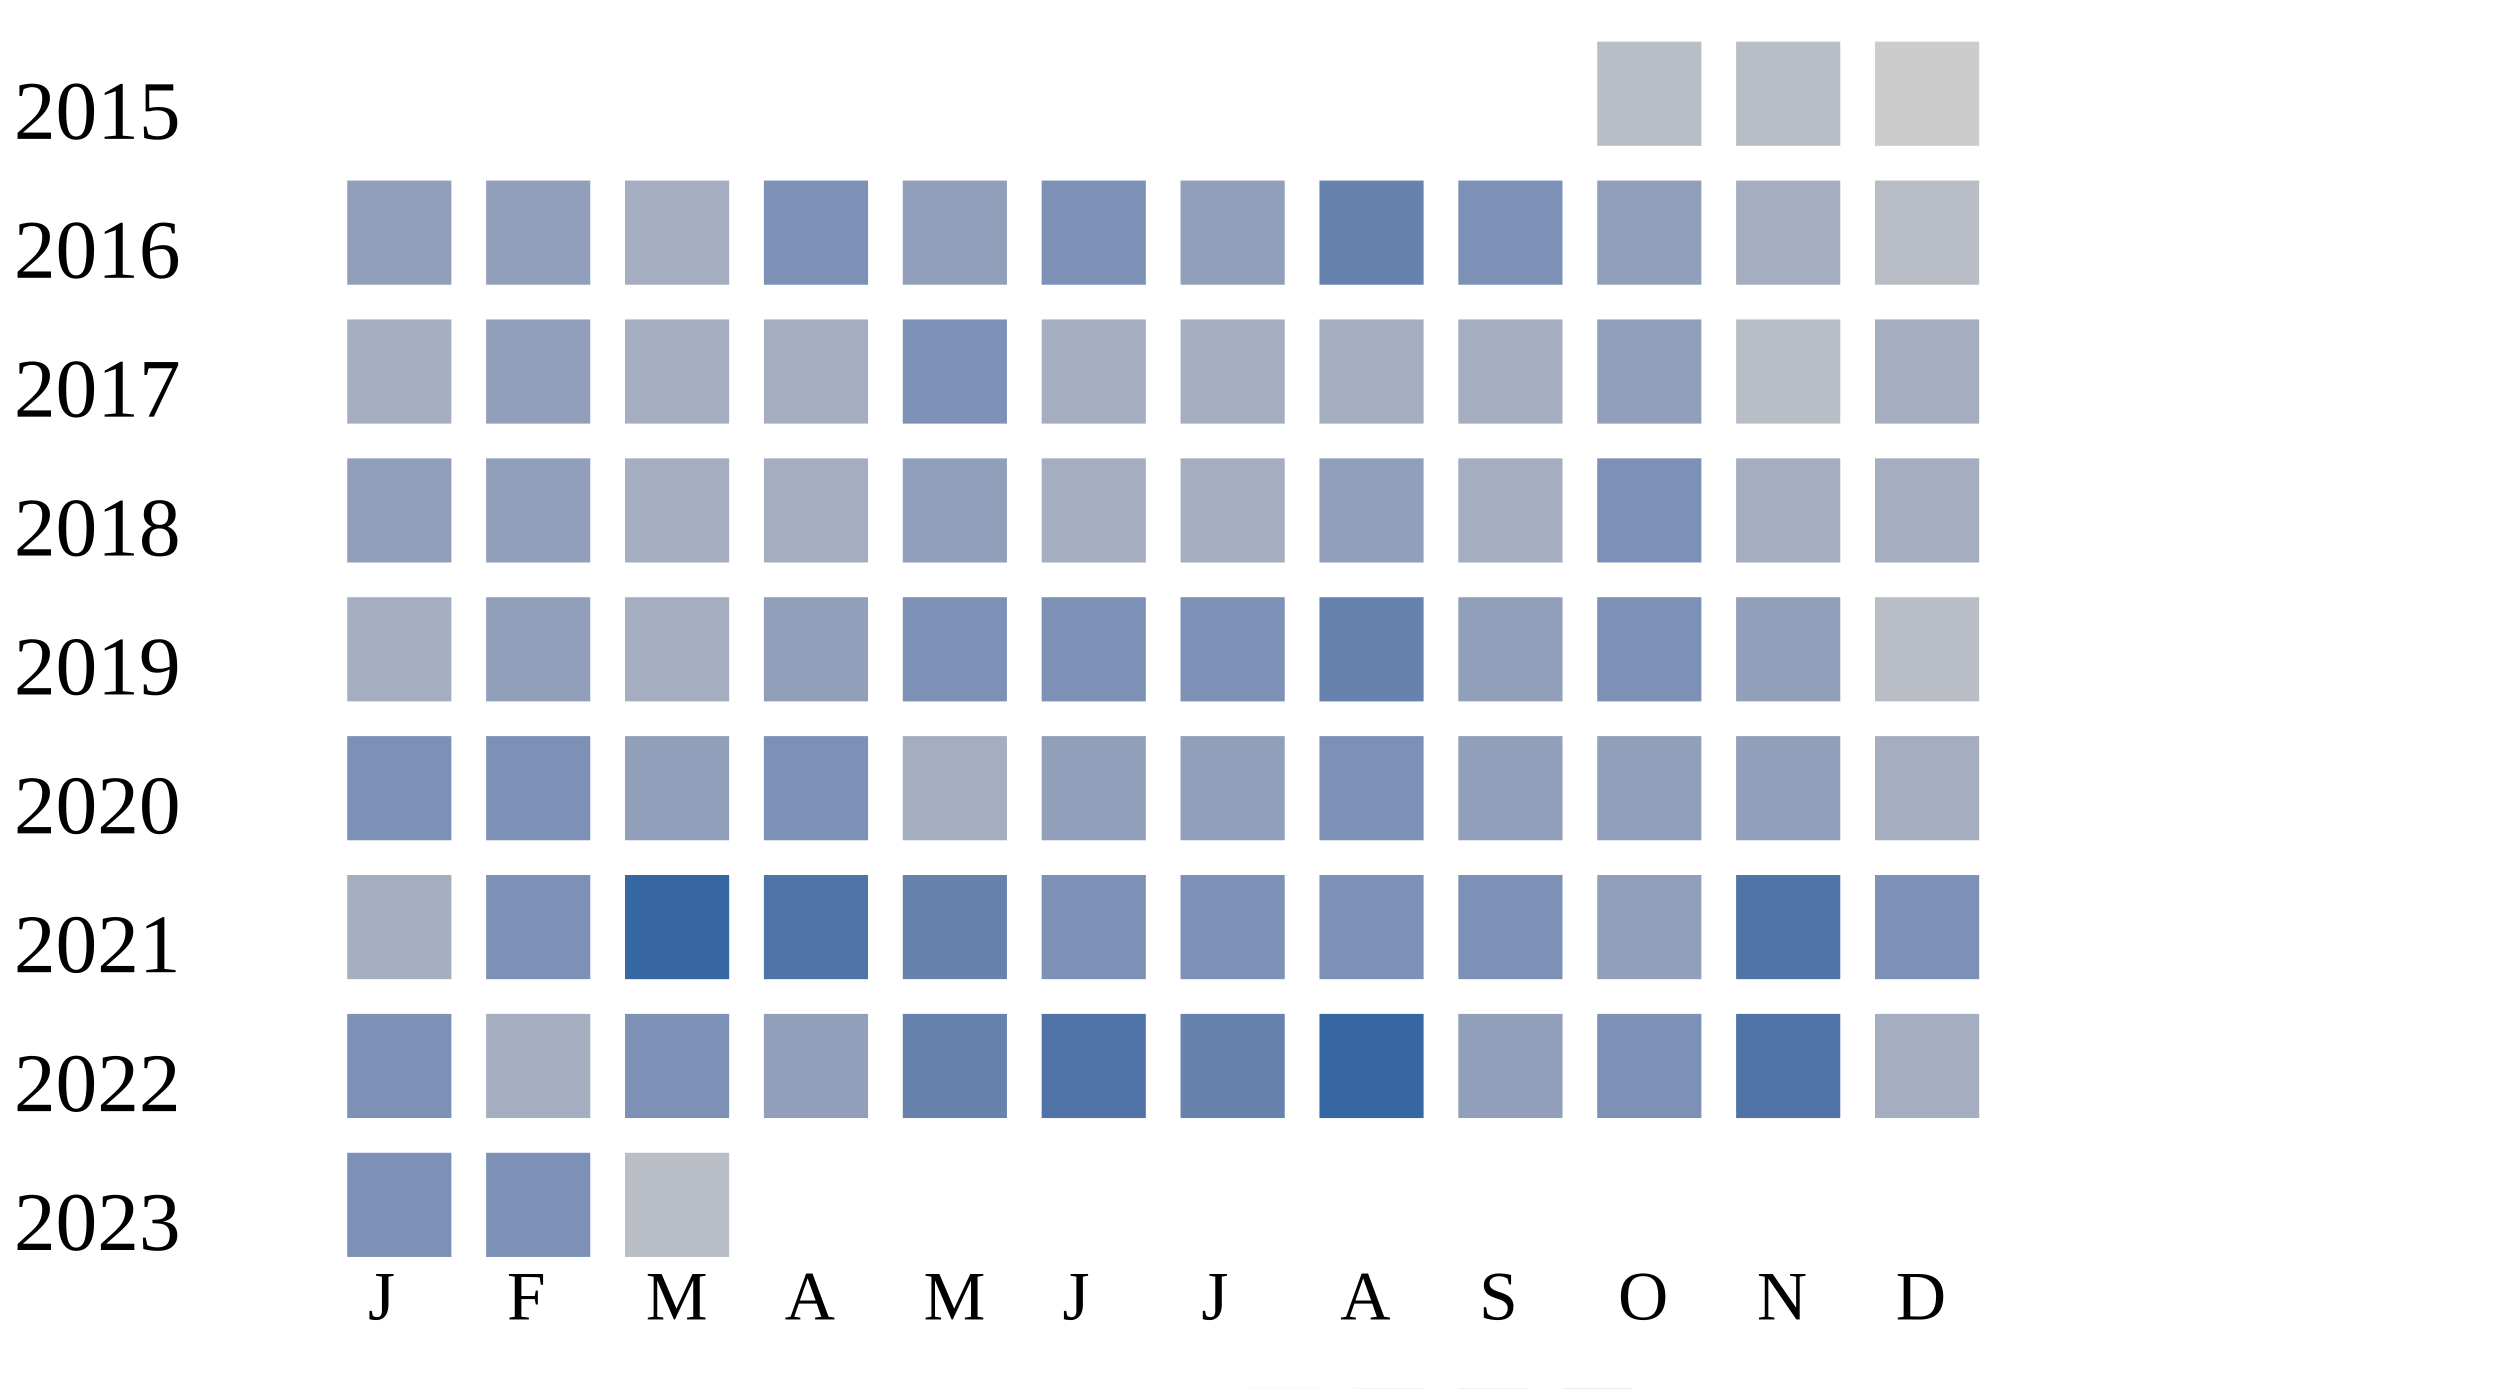
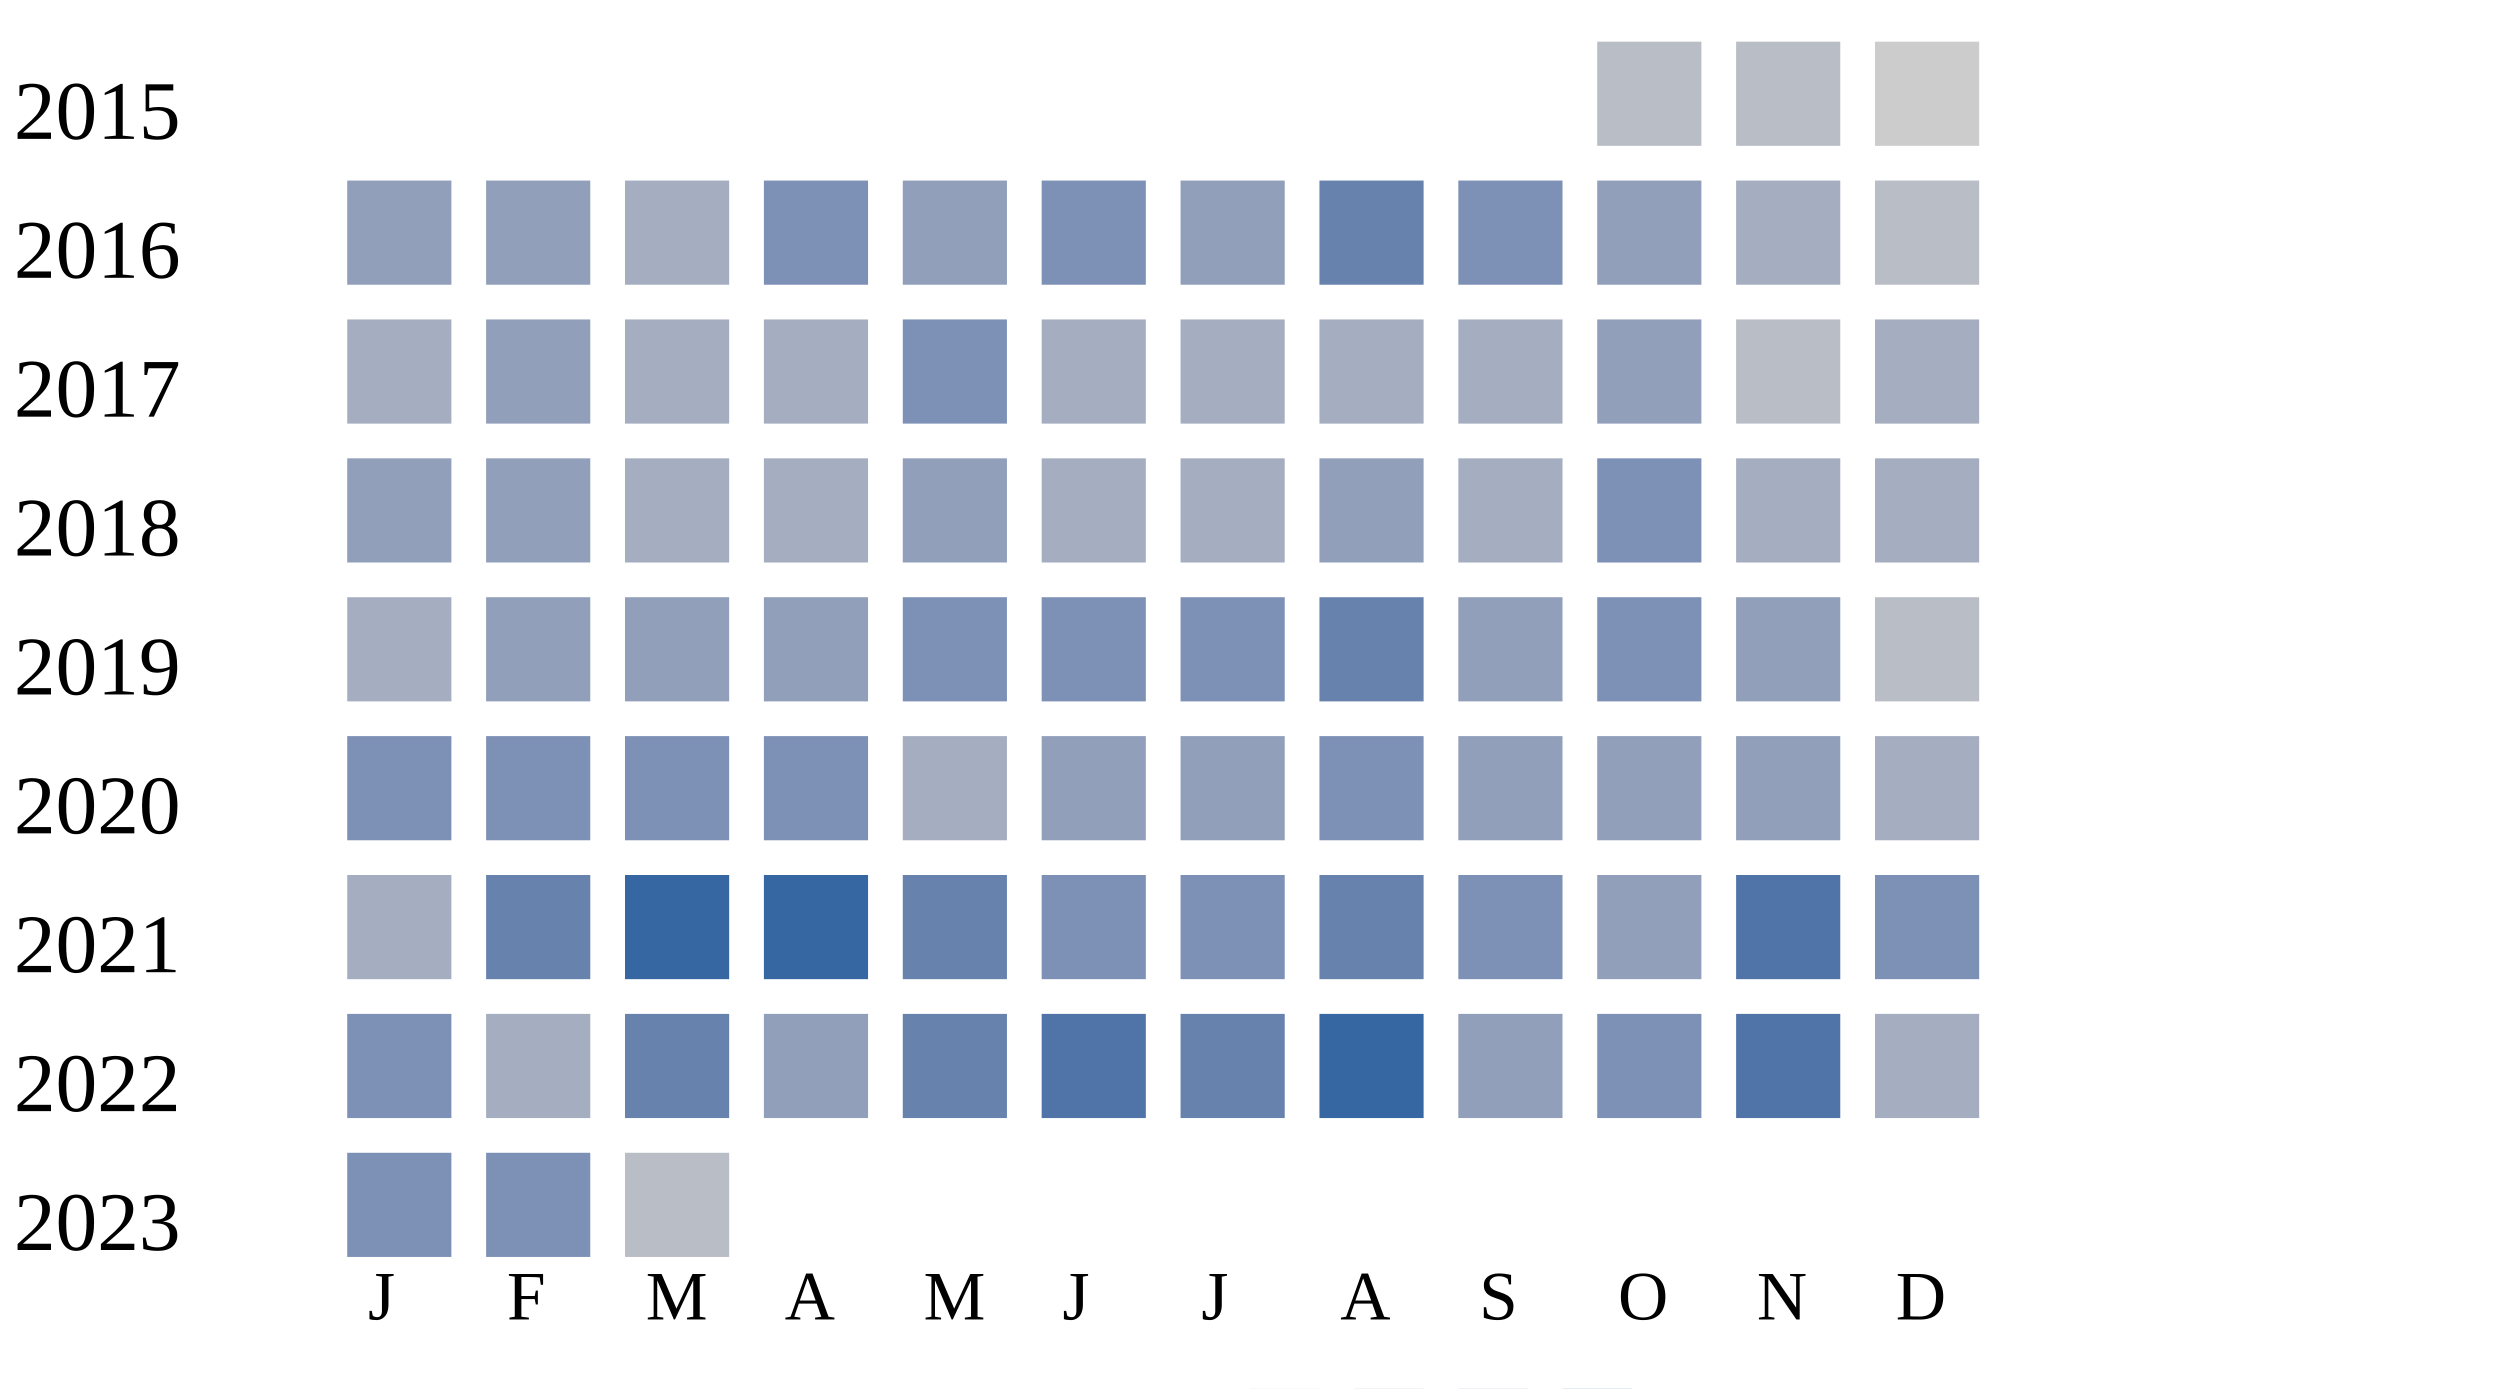
<svg xmlns="http://www.w3.org/2000/svg" width="360" height="200">
  <g transform="translate(0 0)">
    <text x="2" y="20">2015</text>
    <rect x="230" y="6" width="15" height="15" fill="#b9bdc6" />
    <rect x="250" y="6" width="15" height="15" fill="#b9bdc6" />
    <rect x="270" y="6" width="15" height="15" fill="#cccccc" />
  </g>
  <g transform="translate(0 20)">
    <text x="2" y="20">2016</text>
    <rect x="50" y="6" width="15" height="15" fill="#919fba" />
    <rect x="70" y="6" width="15" height="15" fill="#919fba" />
    <rect x="90" y="6" width="15" height="15" fill="#a5aec0" />
    <rect x="110" y="6" width="15" height="15" fill="#7d90b5" />
    <rect x="130" y="6" width="15" height="15" fill="#919fba" />
    <rect x="150" y="6" width="15" height="15" fill="#7d90b5" />
    <rect x="170" y="6" width="15" height="15" fill="#919fba" />
    <rect x="190" y="6" width="15" height="15" fill="#6882ae" />
    <rect x="210" y="6" width="15" height="15" fill="#7d90b5" />
    <rect x="230" y="6" width="15" height="15" fill="#919fba" />
    <rect x="250" y="6" width="15" height="15" fill="#a5aec0" />
    <rect x="270" y="6" width="15" height="15" fill="#b9bdc6" />
  </g>
  <g transform="translate(0 40)">
    <text x="2" y="20">2017</text>
    <rect x="50" y="6" width="15" height="15" fill="#a5aec0" />
    <rect x="70" y="6" width="15" height="15" fill="#919fba" />
    <rect x="90" y="6" width="15" height="15" fill="#a5aec0" />
    <rect x="110" y="6" width="15" height="15" fill="#a5aec0" />
    <rect x="130" y="6" width="15" height="15" fill="#7d90b5" />
    <rect x="150" y="6" width="15" height="15" fill="#a5aec0" />
    <rect x="170" y="6" width="15" height="15" fill="#a5aec0" />
    <rect x="190" y="6" width="15" height="15" fill="#a5aec0" />
    <rect x="210" y="6" width="15" height="15" fill="#a5aec0" />
    <rect x="230" y="6" width="15" height="15" fill="#919fba" />
    <rect x="250" y="6" width="15" height="15" fill="#b9bdc6" />
    <rect x="270" y="6" width="15" height="15" fill="#a5aec0" />
  </g>
  <g transform="translate(0 60)">
    <text x="2" y="20">2018</text>
    <rect x="50" y="6" width="15" height="15" fill="#919fba" />
    <rect x="70" y="6" width="15" height="15" fill="#919fba" />
    <rect x="90" y="6" width="15" height="15" fill="#a5aec0" />
    <rect x="110" y="6" width="15" height="15" fill="#a5aec0" />
    <rect x="130" y="6" width="15" height="15" fill="#919fba" />
    <rect x="150" y="6" width="15" height="15" fill="#a5aec0" />
    <rect x="170" y="6" width="15" height="15" fill="#a5aec0" />
    <rect x="190" y="6" width="15" height="15" fill="#919fba" />
    <rect x="210" y="6" width="15" height="15" fill="#a5aec0" />
    <rect x="230" y="6" width="15" height="15" fill="#7d90b5" />
    <rect x="250" y="6" width="15" height="15" fill="#a5aec0" />
    <rect x="270" y="6" width="15" height="15" fill="#a5aec0" />
  </g>
  <g transform="translate(0 80)">
    <text x="2" y="20">2019</text>
    <rect x="50" y="6" width="15" height="15" fill="#a5aec0" />
    <rect x="70" y="6" width="15" height="15" fill="#919fba" />
-     <rect x="90" y="6" width="15" height="15" fill="#a5aec0" />
+     <rect x="90" y="6" width="15" height="15" fill="#919fba" />
    <rect x="110" y="6" width="15" height="15" fill="#919fba" />
    <rect x="130" y="6" width="15" height="15" fill="#7d90b5" />
    <rect x="150" y="6" width="15" height="15" fill="#7d90b5" />
    <rect x="170" y="6" width="15" height="15" fill="#7d90b5" />
    <rect x="190" y="6" width="15" height="15" fill="#6882ae" />
    <rect x="210" y="6" width="15" height="15" fill="#919fba" />
    <rect x="230" y="6" width="15" height="15" fill="#7d90b5" />
    <rect x="250" y="6" width="15" height="15" fill="#919fba" />
    <rect x="270" y="6" width="15" height="15" fill="#b9bdc6" />
  </g>
  <g transform="translate(0 100)">
    <text x="2" y="20">2020</text>
    <rect x="50" y="6" width="15" height="15" fill="#7d90b5" />
    <rect x="70" y="6" width="15" height="15" fill="#7d90b5" />
-     <rect x="90" y="6" width="15" height="15" fill="#919fba" />
+     <rect x="90" y="6" width="15" height="15" fill="#7d90b5" />
    <rect x="110" y="6" width="15" height="15" fill="#7d90b5" />
    <rect x="130" y="6" width="15" height="15" fill="#a5aec0" />
    <rect x="150" y="6" width="15" height="15" fill="#919fba" />
    <rect x="170" y="6" width="15" height="15" fill="#919fba" />
    <rect x="190" y="6" width="15" height="15" fill="#7d90b5" />
    <rect x="210" y="6" width="15" height="15" fill="#919fba" />
    <rect x="230" y="6" width="15" height="15" fill="#919fba" />
    <rect x="250" y="6" width="15" height="15" fill="#919fba" />
    <rect x="270" y="6" width="15" height="15" fill="#a5aec0" />
  </g>
  <g transform="translate(0 120)">
    <text x="2" y="20">2021</text>
    <rect x="50" y="6" width="15" height="15" fill="#a5aec0" />
-     <rect x="70" y="6" width="15" height="15" fill="#7d90b5" />
+     <rect x="70" y="6" width="15" height="15" fill="#6882ae" />
    <rect x="90" y="6" width="15" height="15" fill="#3667a2" />
-     <rect x="110" y="6" width="15" height="15" fill="#5174a8" />
+     <rect x="110" y="6" width="15" height="15" fill="#3667a2" />
    <rect x="130" y="6" width="15" height="15" fill="#6882ae" />
    <rect x="150" y="6" width="15" height="15" fill="#7d90b5" />
    <rect x="170" y="6" width="15" height="15" fill="#7d90b5" />
-     <rect x="190" y="6" width="15" height="15" fill="#7d90b5" />
+     <rect x="190" y="6" width="15" height="15" fill="#6882ae" />
    <rect x="210" y="6" width="15" height="15" fill="#7d90b5" />
    <rect x="230" y="6" width="15" height="15" fill="#919fba" />
    <rect x="250" y="6" width="15" height="15" fill="#5174a8" />
    <rect x="270" y="6" width="15" height="15" fill="#7d90b5" />
  </g>
  <g transform="translate(0 140)">
    <text x="2" y="20">2022</text>
    <rect x="50" y="6" width="15" height="15" fill="#7d90b5" />
    <rect x="70" y="6" width="15" height="15" fill="#a5aec0" />
-     <rect x="90" y="6" width="15" height="15" fill="#7d90b5" />
+     <rect x="90" y="6" width="15" height="15" fill="#6882ae" />
    <rect x="110" y="6" width="15" height="15" fill="#919fba" />
    <rect x="130" y="6" width="15" height="15" fill="#6882ae" />
    <rect x="150" y="6" width="15" height="15" fill="#5174a8" />
    <rect x="170" y="6" width="15" height="15" fill="#6882ae" />
    <rect x="190" y="6" width="15" height="15" fill="#3667a2" />
    <rect x="210" y="6" width="15" height="15" fill="#919fba" />
    <rect x="230" y="6" width="15" height="15" fill="#7d90b5" />
    <rect x="250" y="6" width="15" height="15" fill="#5174a8" />
    <rect x="270" y="6" width="15" height="15" fill="#a5aec0" />
  </g>
  <g transform="translate(0 160)">
    <text x="2" y="20">2023</text>
    <rect x="50" y="6" width="15" height="15" fill="#7d90b5" />
    <rect x="70" y="6" width="15" height="15" fill="#7d90b5" />
    <rect x="90" y="6" width="15" height="15" fill="#b9bdc6" />
  </g>
  <text style="font-size: 10px; text-align: center" x="53" y="190">J</text>
  <text style="font-size: 10px; text-align: center" x="73" y="190">F</text>
  <text style="font-size: 10px; text-align: center" x="93" y="190">M</text>
  <text style="font-size: 10px; text-align: center" x="113" y="190">A</text>
  <text style="font-size: 10px; text-align: center" x="133" y="190">M</text>
  <text style="font-size: 10px; text-align: center" x="153" y="190">J</text>
  <text style="font-size: 10px; text-align: center" x="173" y="190">J</text>
  <text style="font-size: 10px; text-align: center" x="193" y="190">A</text>
  <text style="font-size: 10px; text-align: center" x="213" y="190">S</text>
  <text style="font-size: 10px; text-align: center" x="233" y="190">O</text>
  <text style="font-size: 10px; text-align: center" x="253" y="190">N</text>
  <text style="font-size: 10px; text-align: center" x="273" y="190">D</text>
  <text style="font-size: 10px;" x="155" y="209">Less</text>
  <rect fill="#b9bdc6" width="10" height="10" x="180" y="200" />
  <rect fill="#919fba" width="10" height="10" x="195" y="200" />
  <rect fill="#6882ae" width="10" height="10" x="210" y="200" />
  <rect fill="#005a9c" width="10" height="10" x="225" y="200" />
  <text x="240" y="209" style="font-size: 10px;">More</text>
</svg>
